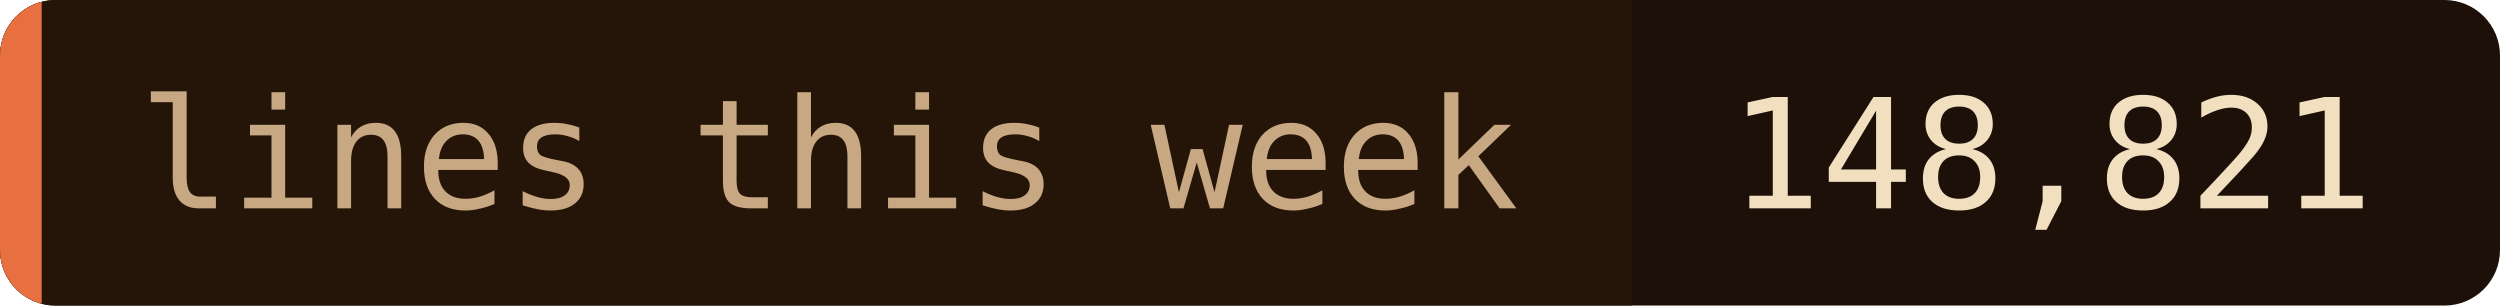
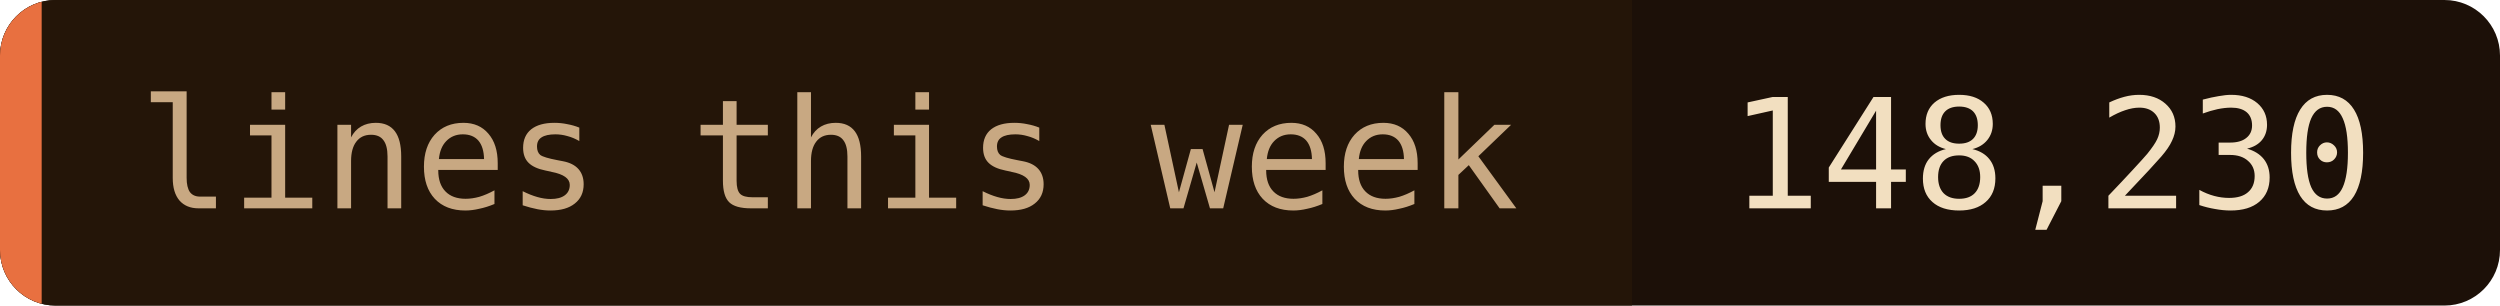
- <svg xmlns="http://www.w3.org/2000/svg" width="180" height="22" role="img" aria-label="lines this week: 148,821">
+ <svg xmlns="http://www.w3.org/2000/svg" width="180" height="22" role="img" aria-label="lines this week: 148,230">
  <clipPath id="c">
    <rect width="180" height="22" rx="4" />
  </clipPath>
  <g clip-path="url(#c)">
    <rect width="180" height="22" fill="#1c1008" />
    <rect width="117.5" height="22" fill="#241508" />
    <rect width="3" height="22" fill="#e87040" />
  </g>
  <g font-family="'JetBrains Mono', 'Fira Code', ui-monospace, SFMono-Regular, Menlo, monospace" font-size="11">
    <text x="10" y="15" fill="#c8a882">lines this week</text>
-     <text x="124.5" y="15" fill="#f2dfc0">148,821</text>
+     <text x="124.5" y="15" fill="#f2dfc0">148,230</text>
  </g>
</svg>
